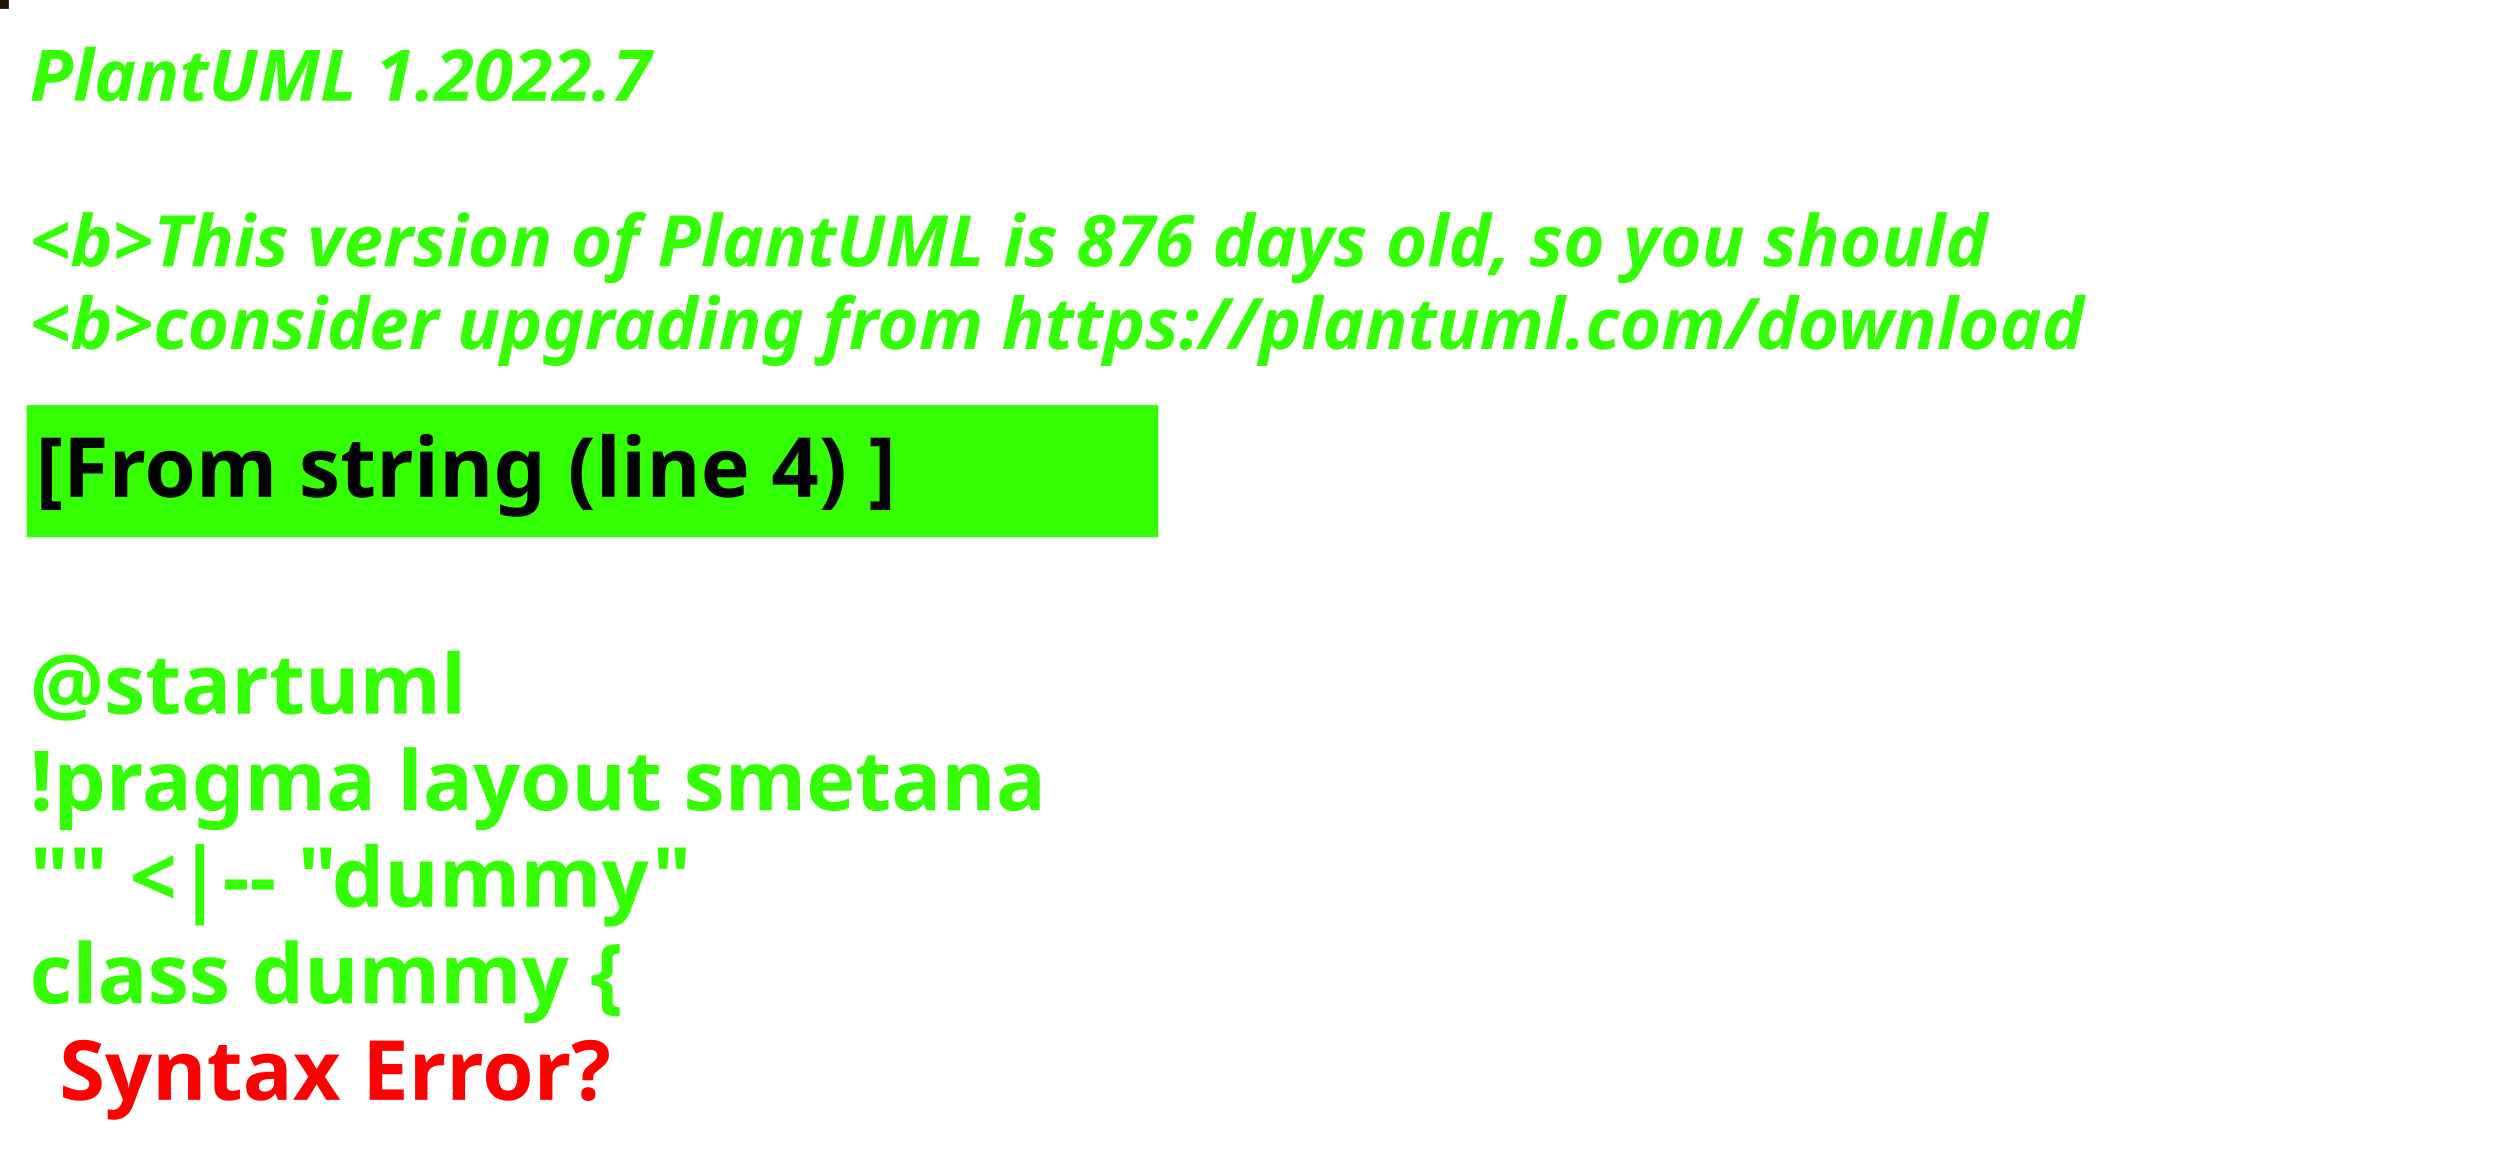
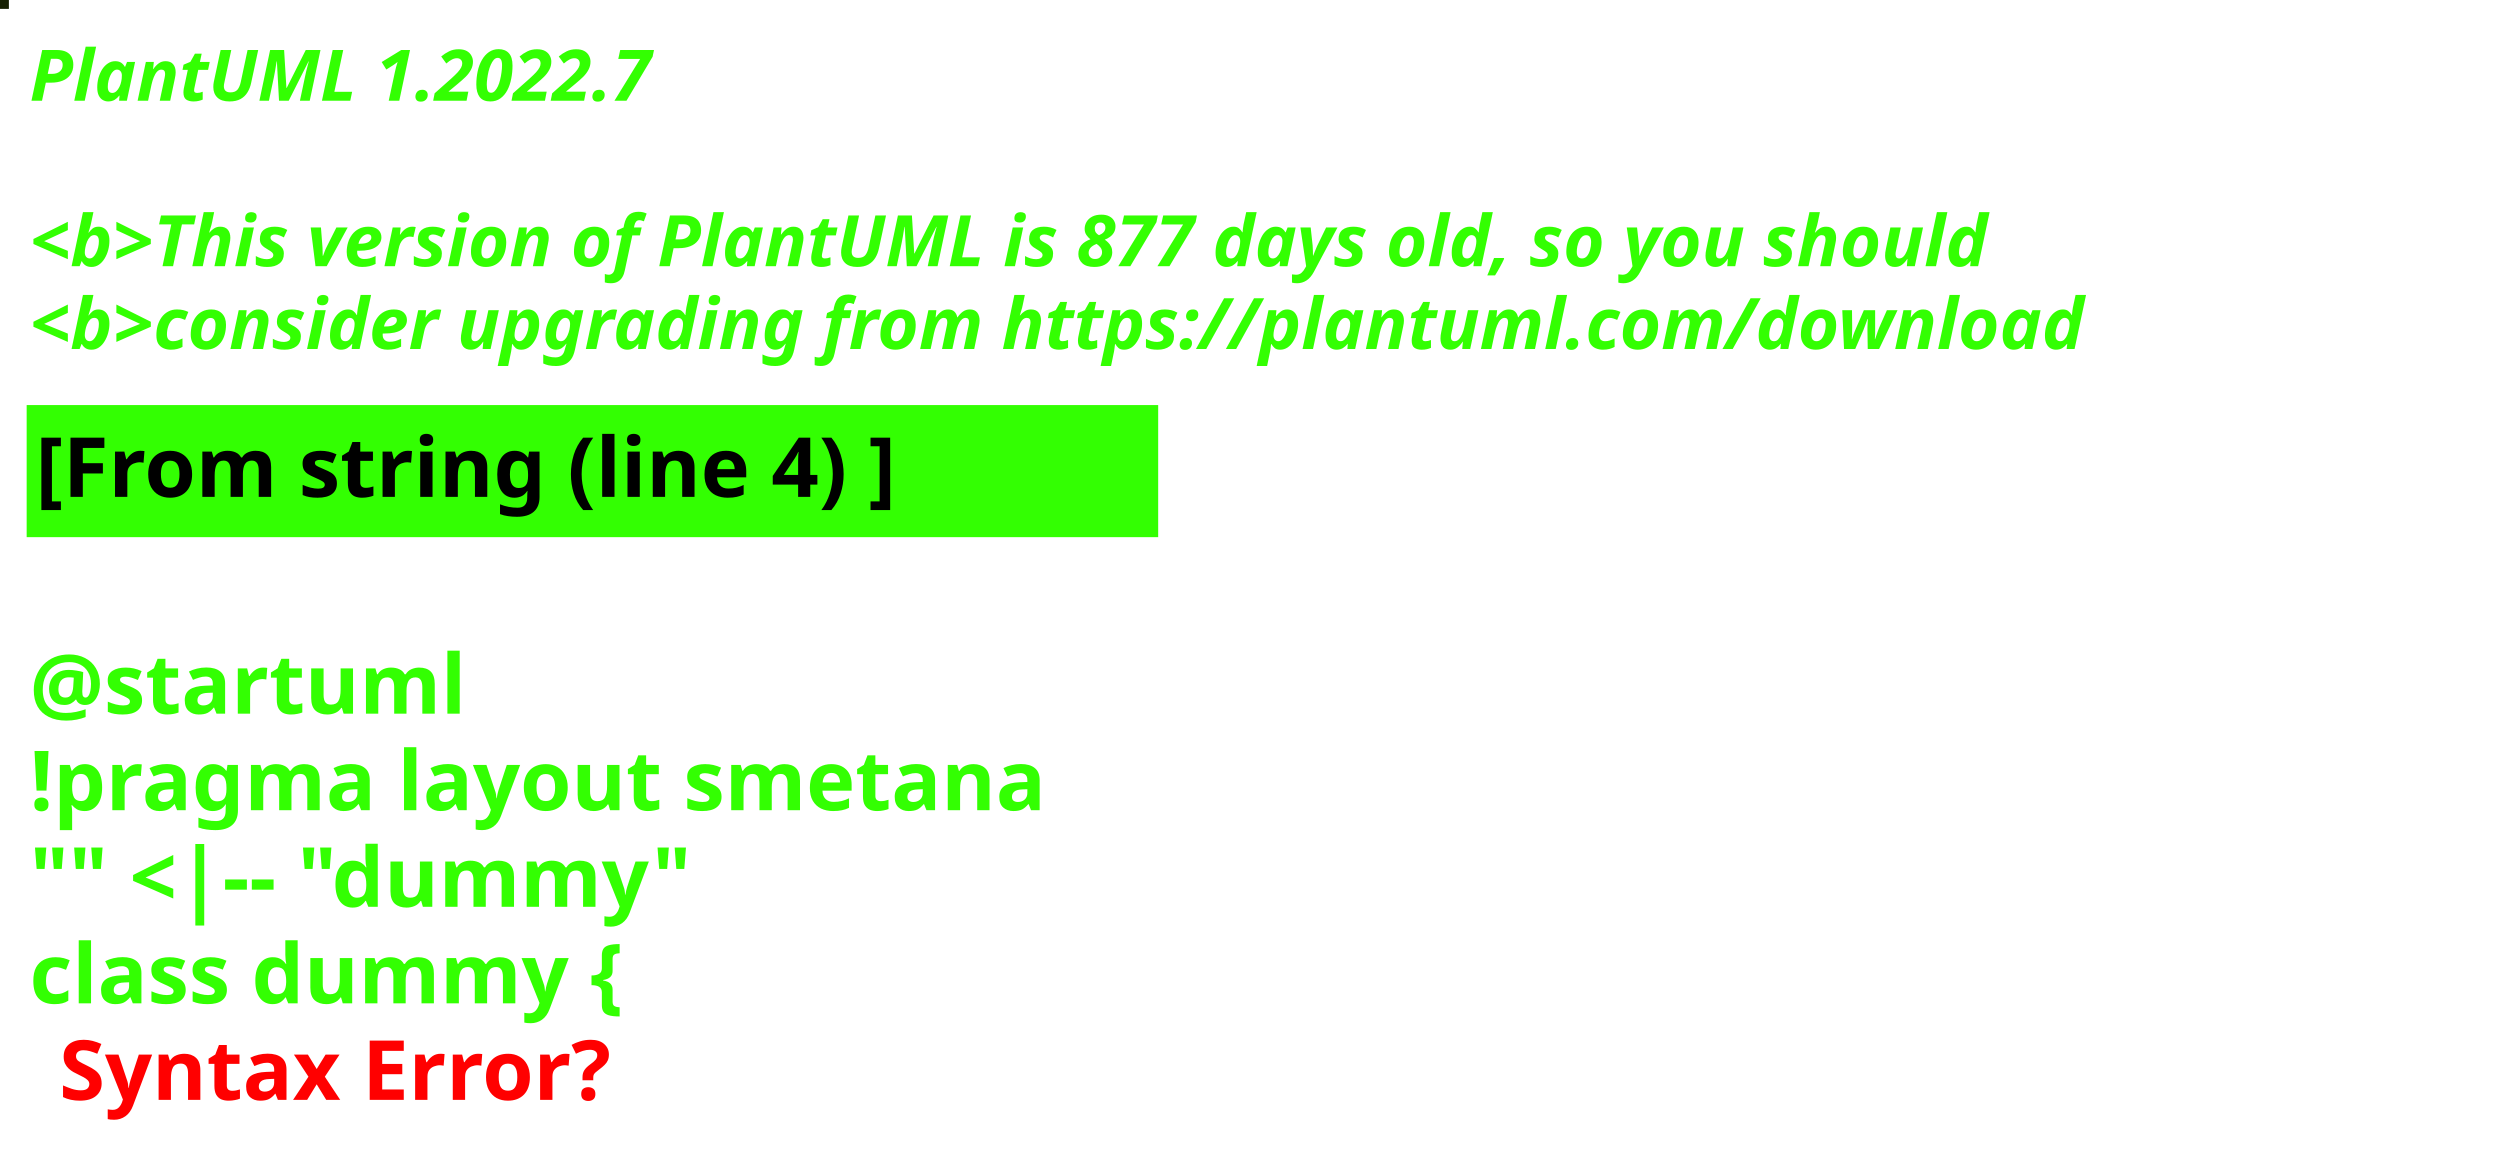
<svg xmlns="http://www.w3.org/2000/svg" contentStyleType="text/css" height="194px" preserveAspectRatio="none" style="width:422px;height:194px;background:#000000;" version="1.1" viewBox="0 0 422 194" width="422px" zoomAndPan="magnify">
  <defs />
  <g>
-     <rect fill="#1F1307" height="1" style="stroke:#1F1307;stroke-width:1.0;" width="1" x="0" y="0" />
+     <rect fill="#162002" height="1" style="stroke:#162002;stroke-width:1.0;" width="1" x="0" y="0" />
    <text fill="#33FF02" font-family="sans-serif" font-size="12" font-style="italic" font-weight="bold" lengthAdjust="spacing" textLength="127" x="5" y="17">PlantUML 1.2022.7</text>
    <text fill="#33FF02" font-family="sans-serif" font-size="12" font-style="italic" font-weight="bold" lengthAdjust="spacing" textLength="4" x="5" y="30.969"> </text>
-     <text fill="#33FF02" font-family="sans-serif" font-size="12" font-style="italic" font-weight="bold" lengthAdjust="spacing" textLength="399" x="5" y="44.938">&lt;b&gt;This version of PlantUML is 876 days old, so you should</text>
+     <text fill="#33FF02" font-family="sans-serif" font-size="12" font-style="italic" font-weight="bold" lengthAdjust="spacing" textLength="399" x="5" y="44.938">&lt;b&gt;This version of PlantUML is 877 days old, so you should</text>
    <text fill="#33FF02" font-family="sans-serif" font-size="12" font-style="italic" font-weight="bold" lengthAdjust="spacing" textLength="408" x="5" y="58.906">&lt;b&gt;consider upgrading from https://plantuml.com/download</text>
    <rect fill="#33FF02" height="21.297" style="stroke:#33FF02;stroke-width:1.0;" width="190" x="5" y="68.875" />
    <text fill="#000000" font-family="sans-serif" font-size="14" font-weight="bold" lengthAdjust="spacing" textLength="168" x="6" y="83.875">[From string (line 4) ]</text>
    <text fill="#33FF02" font-family="sans-serif" font-size="14" font-weight="bold" lengthAdjust="spacing" textLength="5" x="5" y="104.172"> </text>
    <text fill="#33FF02" font-family="sans-serif" font-size="14" font-weight="bold" lengthAdjust="spacing" textLength="79" x="5" y="120.469">@startuml</text>
    <text fill="#33FF02" font-family="sans-serif" font-size="14" font-weight="bold" lengthAdjust="spacing" textLength="190" x="5" y="136.766">!pragma layout smetana</text>
    <text fill="#33FF02" font-family="sans-serif" font-size="14" font-weight="bold" lengthAdjust="spacing" textLength="124" x="5" y="153.062">"" &lt;|-- "dummy"</text>
    <text fill="#33FF02" font-family="sans-serif" font-size="14" font-weight="bold" lengthAdjust="spacing" text-decoration="wavy underline" textLength="117" x="5" y="169.359">class dummy {</text>
    <text fill="#FF0000" font-family="sans-serif" font-size="14" font-weight="bold" lengthAdjust="spacing" textLength="106" x="10" y="185.656">Syntax Error?</text>
  </g>
</svg>
